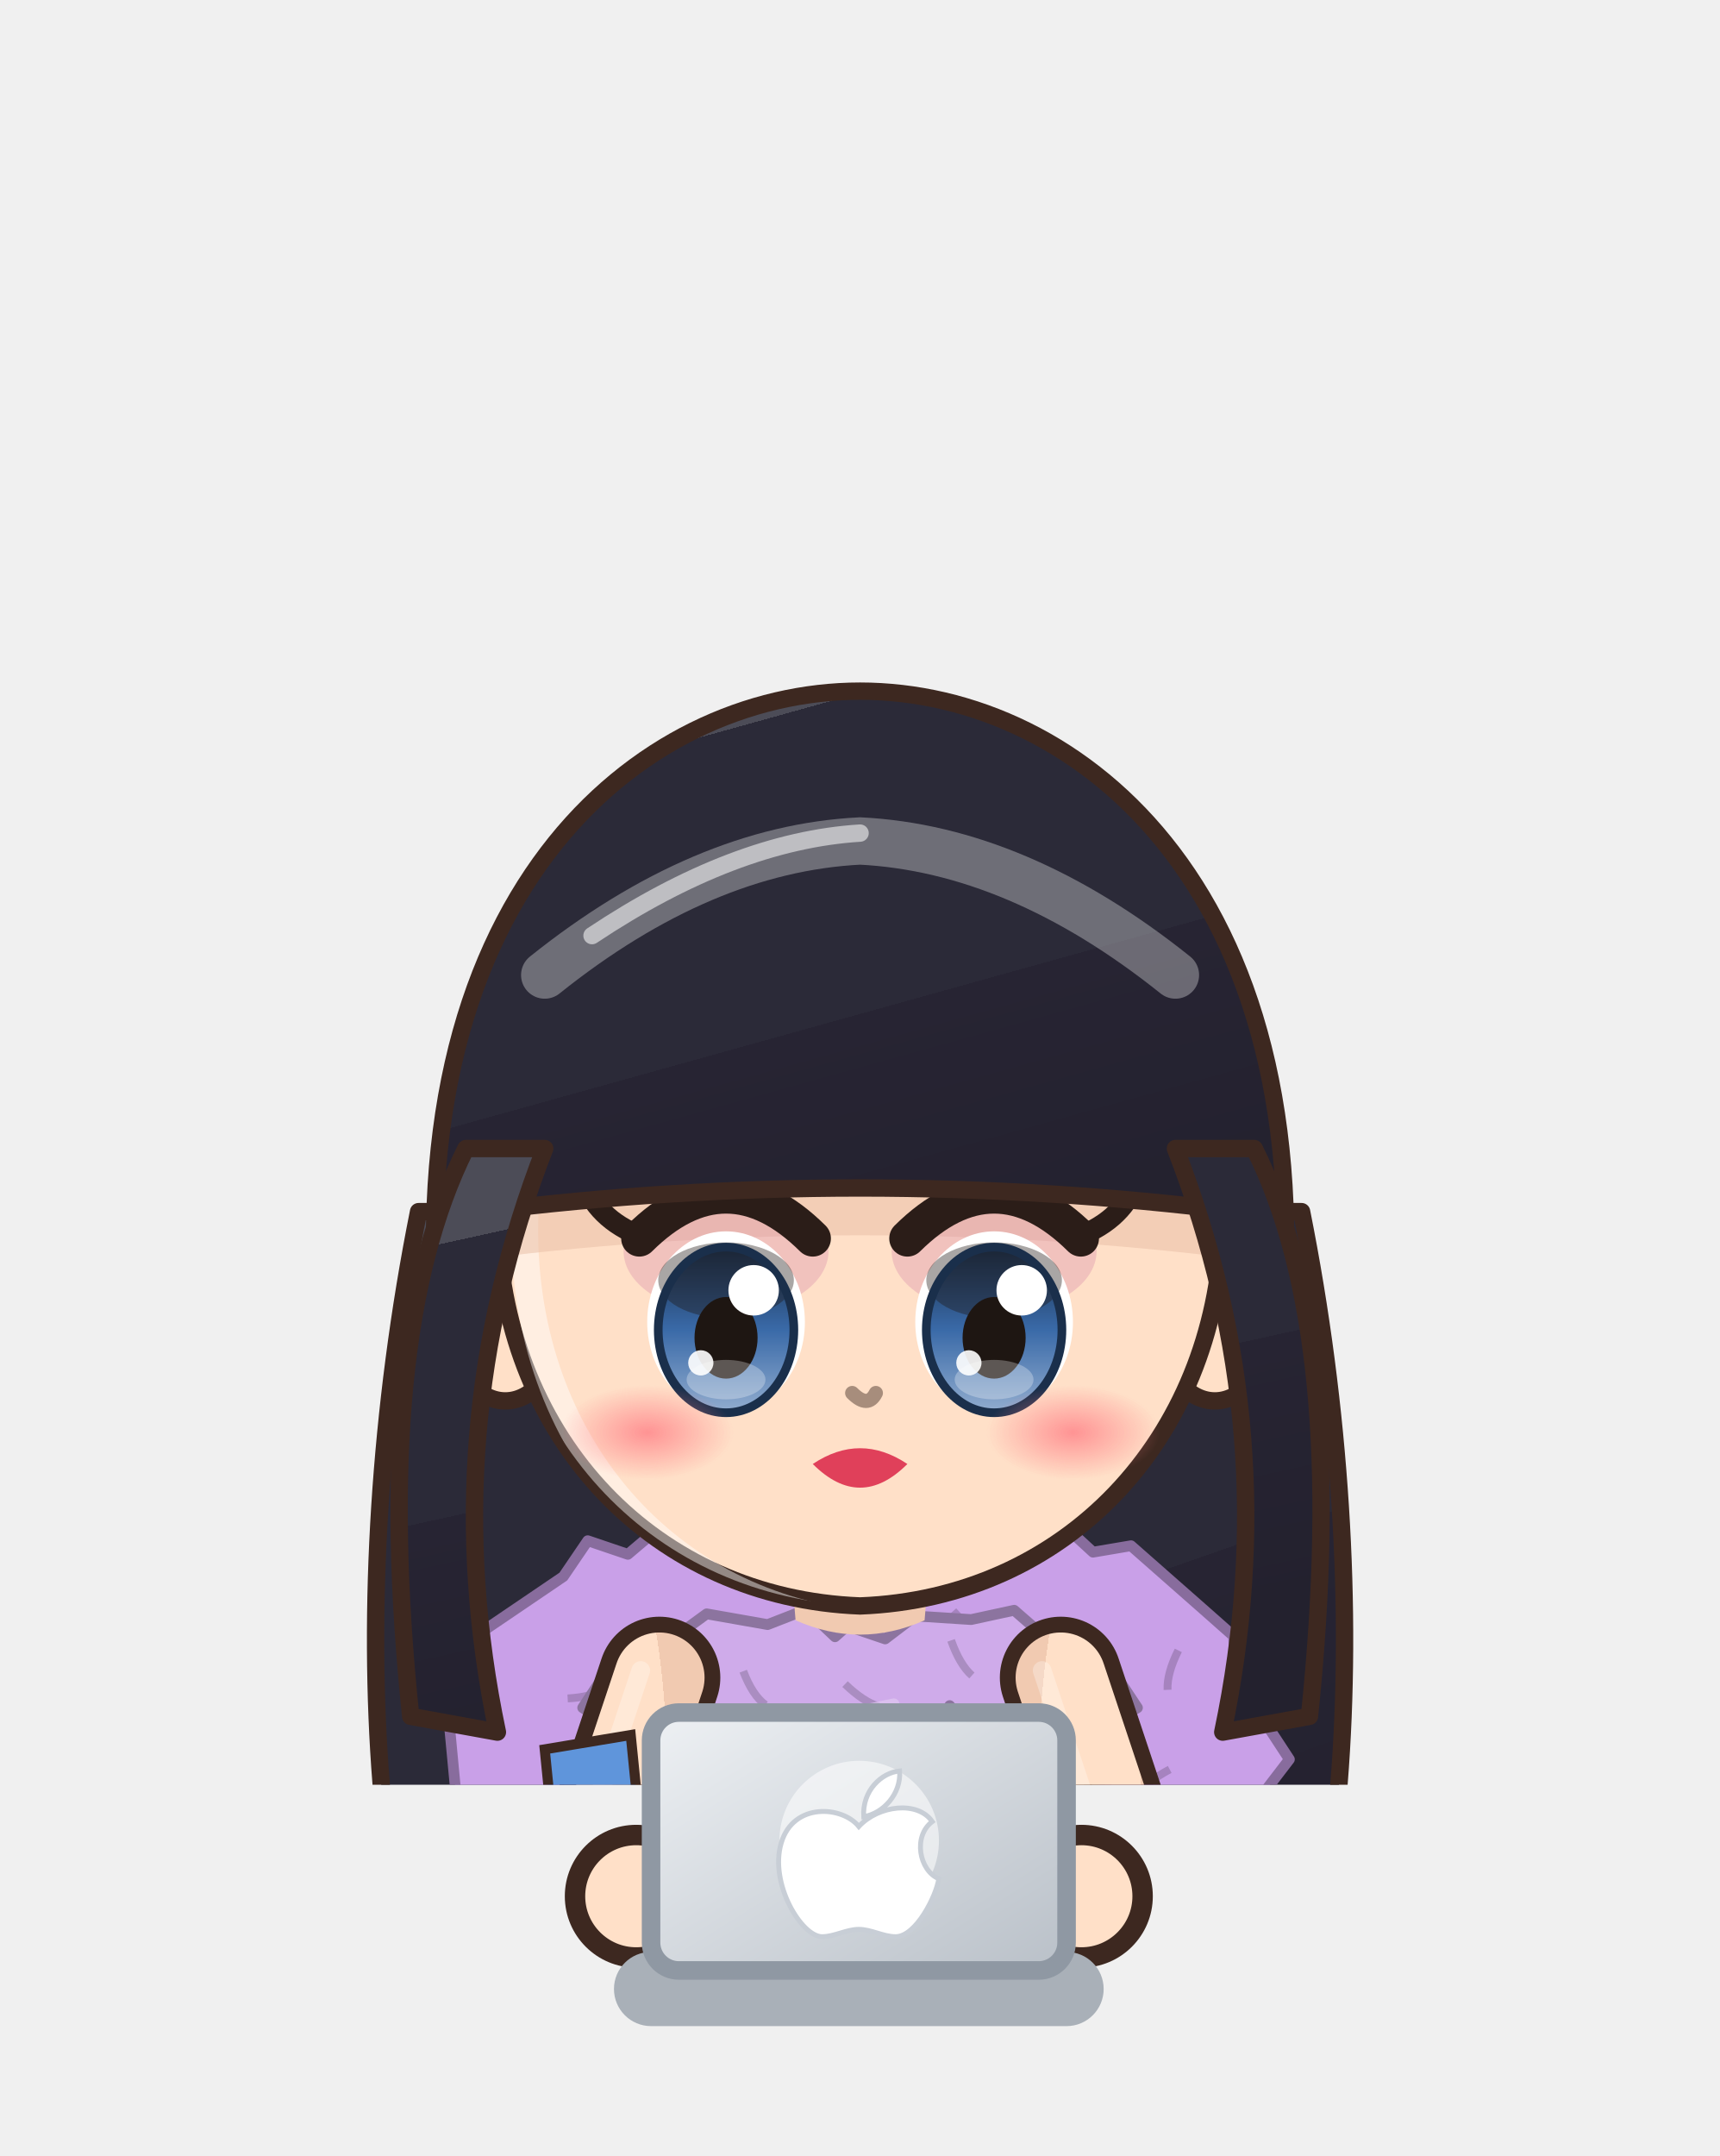
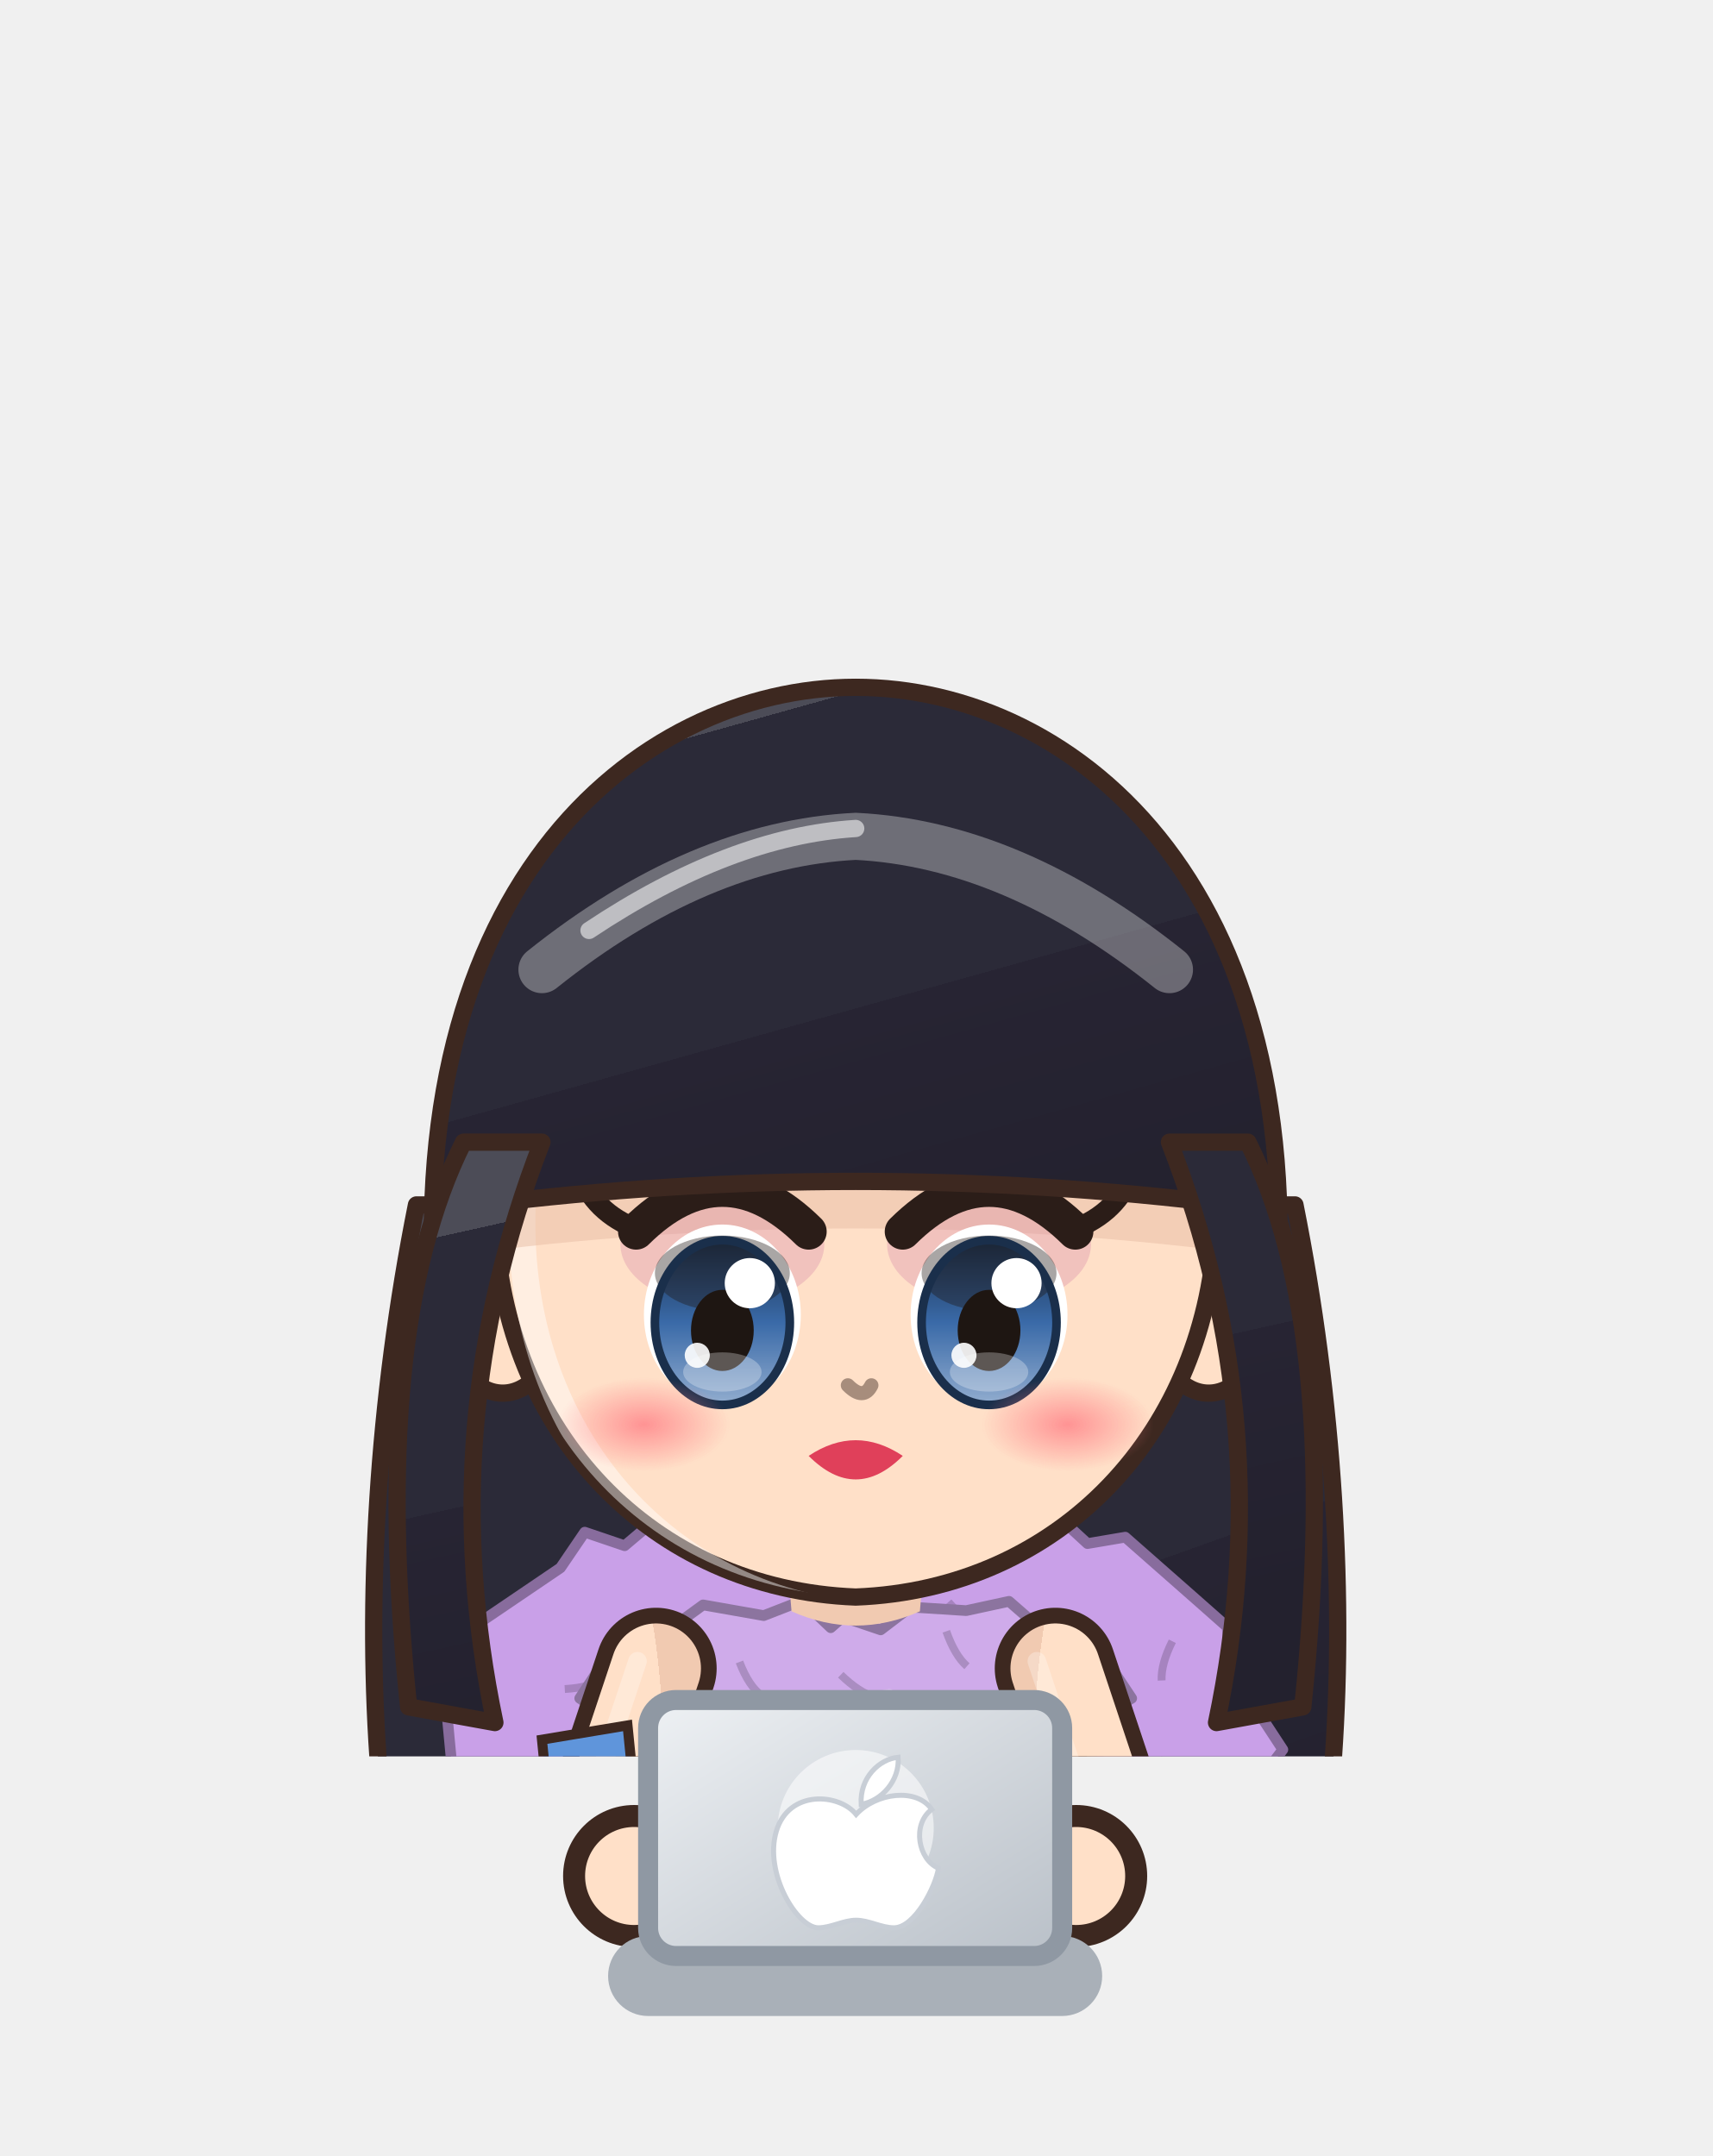
- <svg xmlns="http://www.w3.org/2000/svg" viewBox="560.4 201.8 92.7 116.2" width="92.7" height="116.2">
-   <svg x="560.4" y="201.8" viewBox="-120 -180 240 248.94" width="92.736" height="96.192">
+ <svg xmlns="http://www.w3.org/2000/svg" viewBox="70.9 550.2 85.6 107.8" width="85.6" height="107.8">
+   <svg x="70.9" y="550.2" viewBox="-120 -180 240 246.34" width="85.557" height="87.817">
    <defs>
      <linearGradient id="hair51" x1="0" y1="0" x2=".35" y2="1">
        <stop offset="0" stop-color="#4c4c57" />
        <stop offset=".16" stop-color="#4c4c57" />
        <stop offset=".16" stop-color="#2b2a38" />
        <stop offset=".58" stop-color="#2b2a38" />
        <stop offset=".58" stop-color="#272433" />
        <stop offset="1" stop-color="#23212e" />
      </linearGradient>
      <radialGradient id="skin51" cx=".4" cy=".32" r=".85">
        <stop offset="0" stop-color="#ffe0c8" />
        <stop offset=".84" stop-color="#ffe0c8" />
        <stop offset=".84" stop-color="#f1cab1" />
        <stop offset="1" stop-color="#f1cab1" />
      </radialGradient>
      <linearGradient id="cloth51" x1="0" y1="0" x2=".45" y2="1">
        <stop offset="0" stop-color="#9074b4" />
        <stop offset=".16" stop-color="#9074b4" />
        <stop offset=".16" stop-color="#7b5aa6" />
        <stop offset=".6" stop-color="#7b5aa6" />
        <stop offset=".6" stop-color="#694c8d" />
        <stop offset="1" stop-color="#604581" />
      </linearGradient>
      <linearGradient id="iris51" x1="0" y1="0" x2="0" y2="1">
        <stop offset="0" stop-color="#1a2f4b" />
        <stop offset=".5" stop-color="#3a6aa8" />
        <stop offset="1" stop-color="#92adcf" />
      </linearGradient>
      <linearGradient id="gold51" x1="0" y1="0" x2="1" y2="1">
        <stop offset="0" stop-color="#f6d27a" />
        <stop offset=".55" stop-color="#d9a63a" />
        <stop offset="1" stop-color="#a8761e" />
      </linearGradient>
      <linearGradient id="steel51" x1="0" y1="0" x2="1" y2="1">
        <stop offset="0" stop-color="#e4e8ee" />
        <stop offset=".5" stop-color="#9aa3ad" />
        <stop offset="1" stop-color="#5a606a" />
      </linearGradient>
      <linearGradient id="beard51" x1="0" y1="0" x2="0" y2="1">
        <stop offset="0" stop-color="#e6e6ea" />
        <stop offset="1" stop-color="#b8b8c2" />
      </linearGradient>
      <radialGradient id="hawkiris51" cx=".45" cy=".4" r=".7">
        <stop offset="0" stop-color="#ffe27a" />
        <stop offset=".6" stop-color="#e8a52a" />
        <stop offset="1" stop-color="#9a5a12" />
      </radialGradient>
      <linearGradient id="straw51" x1="0" y1="0" x2=".3" y2="1">
        <stop offset="0" stop-color="#ffe7aa" />
        <stop offset=".16" stop-color="#ffe7aa" />
        <stop offset=".16" stop-color="#ffe39a" />
        <stop offset=".58" stop-color="#ffe39a" />
        <stop offset=".58" stop-color="#e9b456" />
        <stop offset="1" stop-color="#d6a54f" />
      </linearGradient>
      <radialGradient id="blush51">
        <stop offset="0" stop-color="#ff7f86" stop-opacity=".9" />
        <stop offset="1" stop-color="#ff7f86" stop-opacity="0" />
      </radialGradient>
      <clipPath id="face51">
        <path d="M -46,-4 C -47,-38 -25,-55 0,-55 C 25,-55 47,-38 46,-4 C 45,23 26,43 0,44 C -26,43 -45,23 -46,-4 Z" />
      </clipPath>
      <clipPath id="torso51">
        <path d="M -30,50 C -34,68 -28,94 -26,124 L 26,124 C 28,94 34,68 30,50 C 18,40 -18,40 -30,50 Z" />
      </clipPath>
    </defs>
    <ellipse cx="0" cy="208" rx="42" ry="7" fill="#000000" opacity=".16" />
    <g transform="translate(0,44.0) scale(1.100,1.100) translate(0,-44)">
      <path d="M -56,-6 C -66,44 -62,96 -46,118 L 46,118 C 62,96 66,44 56,-6 Z" fill="url(#hair51)" stroke="#3d2820" stroke-width="2.2" stroke-linejoin="round" />
    </g>
    <g transform="translate(0,205) scale(1,1) translate(0,-205)">
      <path d="M -23.5,118 Q -24.5,160.0 -20.5,202 L -5.5,202 Q -1.5,160.0 -2.5,118 Z" fill="url(#skin51)" stroke="#3d2820" stroke-width="2.2" stroke-linejoin="round" />
      <path d="M -22,150 Q -24,175.0 -22,200 L -4,200 Q -2,175.0 -4,150 Z" fill="#2a3a7a" stroke="#3d2820" stroke-width="2.2" stroke-linejoin="round" />
      <path d="M -18,154 L -18,196" stroke="#ffffff" stroke-width="2" opacity=".18" />
      <ellipse cx="-13" cy="205" rx="14" ry="7" fill="#2a3a7a" stroke="#3d2820" stroke-width="2.2" stroke-linejoin="round" />
      <ellipse cx="-17" cy="202.5" rx="5" ry="2" fill="#ffffff" opacity=".3" />
      <path d="M 2.5,118 Q 1.5,160.0 5.5,202 L 20.5,202 Q 24.5,160.0 23.5,118 Z" fill="url(#skin51)" stroke="#3d2820" stroke-width="2.2" stroke-linejoin="round" />
      <path d="M 4,150 Q 2,175.0 4,200 L 22,200 Q 24,175.0 22,150 Z" fill="#2a3a7a" stroke="#3d2820" stroke-width="2.2" stroke-linejoin="round" />
      <path d="M 8,154 L 8,196" stroke="#ffffff" stroke-width="2" opacity=".18" />
      <ellipse cx="13" cy="205" rx="14" ry="7" fill="#2a3a7a" stroke="#3d2820" stroke-width="2.2" stroke-linejoin="round" />
      <ellipse cx="9" cy="202.5" rx="5" ry="2" fill="#ffffff" opacity=".3" />
      <path d="M -30,50 C -34,68 -28,94 -26,124 L 26,124 C 28,94 34,68 30,50 C 18,40 -18,40 -30,50 Z" fill="url(#skin51)" stroke="#3d2820" stroke-width="2.2" stroke-linejoin="round" />
      <g clip-path="url(#torso51)">
        <path d="M -30,50 C -34,68 -28,94 -26,124 L 26,124 C 28,94 34,68 30,50 C 18,40 -18,40 -30,50 Z" transform="translate(4,3)" fill="none" stroke="#ffffff" stroke-width="5" opacity=".3" />
        <path d="M -30,50 C -34,68 -28,94 -26,124 L 26,124 C 28,94 34,68 30,50 C 18,40 -18,40 -30,50 Z" transform="translate(-6,-2)" fill="none" stroke="#000000" stroke-width="9" opacity=".13" />
      </g>
      <path d="M -26,48 Q 0,44 26,48 L 27,80 Q 0,84 -27,80 Z" fill="#f6f4ee" stroke="#3d2820" stroke-width="1.8" stroke-linejoin="round" />
      <circle cx="0" cy="56" r="1.6" fill="#9aa3ad" />
      <circle cx="0" cy="64" r="1.6" fill="#9aa3ad" />
      <circle cx="0" cy="72" r="1.6" fill="#9aa3ad" />
      <path d="M -28,108 L 28,108 L 30,134 L 30.0,134.0 L 22.0,140.0 L 14.0,134.0 L 6.0,140.0 L -34,176 L -34.0,176.0 L -26.7,182.0 L -19.3,176.0 L -12.0,182.0 Z" fill="#4a2a6a" stroke="#3d2820" stroke-width="1.8" stroke-linejoin="round" />
      <path d="M 2,110 L 24,110 L 26,150 L 14,146 L 12,156 L 0,152 Z" fill="#8a8a9a" stroke="#3d2820" stroke-width="1.8" stroke-linejoin="round" />
      <circle cx="8" cy="118" r="1.4" fill="#5a5a6a" />
      <circle cx="18" cy="120" r="1.4" fill="#5a5a6a" />
      <circle cx="10" cy="134" r="1.4" fill="#5a5a6a" />
      <circle cx="20" cy="138" r="1.4" fill="#5a5a6a" />
      <rect x="-29" y="103" width="58" height="10" fill="#8a5a3a" stroke="#3d2820" stroke-width="1.8" />
      <rect x="-6" y="102" width="12" height="12" rx="1.5" fill="none" stroke="#c9a45c" stroke-width="2.4" />
      <path d="M -42.6,97.9 L -29.6,82.6 L -33.2,77.9 L -30.1,72.5 L -35.1,68.0 L -34.1,70.8 L -34.2,64.5 L -27.9,62.0 L -34.7,60.0 L -28.7,62.9 L -25.5,57.6 L -19.4,60.8 L -21.7,55.5 L -17.1,58.6 L -11.6,56.2 L -7.1,60.2 L 1.7,58.2 L 7.2,61.1 L 11.6,55.9 L 17.3,59.9 L 16.6,54.3 L 19.8,59.5 L 25.4,57.9 L 29.0,62.0 L 28.3,55.5 L 27.2,62.4 L 33.1,65.2 L 31.4,62.5 L 34.9,67.9 L 31.4,72.6 L 33.1,77.9 L 28.2,82.4 L 42.6,97.9 L 57.1,85.3 L 55.4,80.1 L 58.7,75.4 L 56.3,70.1 L 59.9,65.4 L 52.5,54.1 L 52.1,48.2 L 47.8,44.4 L 37.8,35.6 L 32.5,36.5 L 28.7,33.0 L 23.5,33.6 L 13.0,31.5 L 8.4,35.0 L 3.1,33.7 L -1.6,36.3 L -3.0,32.8 L -8.3,34.4 L -13.1,32.1 L -18.4,33.4 L -28.5,33.5 L -32.4,36.8 L -38.0,34.9 L -41.4,39.9 L -52.9,47.7 L -52.4,54.1 L -57.6,57.4 L -56.4,70.1 L -58.2,75.3 L -54.9,80.0 L -56.8,85.3 Z" fill="#c9a0e8" stroke="#886c9d" stroke-width="1.5" stroke-linejoin="round" />
      <path d="M -41.4,85.8 q 2.8,-2.3 3.6,-4.4" stroke="#886c9d" stroke-width="1.1" fill="none" opacity=".55" />
      <path d="M -37.4,83.3 l -0.4,-4.0" stroke="#dbc1f0" stroke-width="1.6" stroke-linecap="round" opacity=".7" />
      <path d="M -44.1,70.9 q 2.8,-2.3 3.6,-4.4" stroke="#886c9d" stroke-width="1.1" fill="none" opacity=".55" />
      <path d="M -40.8,56.9 q 3.6,-0.2 5.5,-1.5" stroke="#886c9d" stroke-width="1.1" fill="none" opacity=".55" />
      <path d="M -34.9,57.9 l 2.0,-3.5" stroke="#dbc1f0" stroke-width="1.6" stroke-linecap="round" opacity=".7" />
      <path d="M -31.1,47.1 q 2.8,2.2 5.1,2.5" stroke="#886c9d" stroke-width="1.1" fill="none" opacity=".55" />
      <path d="M -17.6,48.6 q 1.5,3.3 3.4,4.5" stroke="#886c9d" stroke-width="1.1" fill="none" opacity=".55" />
      <path d="M -16.0,51.3 l 4.0,0.6" stroke="#dbc1f0" stroke-width="1.6" stroke-linecap="round" opacity=".7" />
      <path d="M -1.2,52.7 q 2.4,2.7 4.5,3.4" stroke="#886c9d" stroke-width="1.1" fill="none" opacity=".55" />
      <path d="M 13.0,44.7 q 2.4,2.7 4.5,3.4" stroke="#886c9d" stroke-width="1.1" fill="none" opacity=".55" />
      <path d="M 16.0,51.3 l 4.0,-0.6" stroke="#dbc1f0" stroke-width="1.6" stroke-linecap="round" opacity=".7" />
      <path d="M 26.5,48.3 q 0.9,3.5 2.5,5.1" stroke="#886c9d" stroke-width="1.1" fill="none" opacity=".55" />
      <path d="M 44.4,50.2 q -1.6,3.2 -1.5,5.5" stroke="#886c9d" stroke-width="1.1" fill="none" opacity=".55" />
      <path d="M 34.9,57.9 l 2.0,3.5" stroke="#dbc1f0" stroke-width="1.6" stroke-linecap="round" opacity=".7" />
      <path d="M 43.2,66.8 q -3.2,1.7 -4.4,3.6" stroke="#886c9d" stroke-width="1.1" fill="none" opacity=".55" />
      <path d="M 42.4,81.8 q -3.2,1.7 -4.4,3.6" stroke="#886c9d" stroke-width="1.1" fill="none" opacity=".55" />
      <path d="M 37.4,83.3 l -0.4,4.0" stroke="#dbc1f0" stroke-width="1.6" stroke-linecap="round" opacity=".7" />
      <path d="M -38.7,58.2 L -27.6,65.5 L -23.3,60.1 L -17.2,61.7 L -15.4,58.5 L -11.4,62.8 L -5.8,59.3 L 2.2,65.2 L 6.0,60.3 L 11.3,62.0 L 12.5,57.9 L 16.9,63.2 L 23.2,60.4 L 27.9,64.6 L 38.7,58.2 L 32.0,48.1 L 26.2,48.7 L 21.5,44.6 L 15.5,45.9 L 7.7,45.4 L 3.5,48.6 L -1.8,46.8 L -3.5,48.3 L -7.5,44.5 L -12.9,46.6 L -21.4,45.1 L -26.2,48.6 L -32.0,48.0 Z" fill="#cfabea" stroke="#8c749f" stroke-width="1.5" stroke-linejoin="round" />
      <path d="M -31.7,57.6 q 2.7,2.4 4.9,2.9" stroke="#8c749f" stroke-width="1.1" fill="none" opacity=".55" />
      <path d="M -29.1,59.5 l 3.9,-1.0" stroke="#dfc8f1" stroke-width="1.6" stroke-linecap="round" opacity=".7" />
      <path d="M -16.3,53.1 q 1.3,3.4 3.1,4.7" stroke="#8c749f" stroke-width="1.1" fill="none" opacity=".55" />
      <path d="M -2.1,54.9 q 2.6,2.5 4.7,3.1" stroke="#8c749f" stroke-width="1.1" fill="none" opacity=".55" />
      <path d="M 0.8,58.5 l 3.9,-0.8" stroke="#dfc8f1" stroke-width="1.6" stroke-linecap="round" opacity=".7" />
      <path d="M 12.7,48.8 q 1.2,3.4 2.9,4.9" stroke="#8c749f" stroke-width="1.1" fill="none" opacity=".55" />
      <path d="M 28.4,54.0 q 1.2,3.4 2.9,4.9" stroke="#8c749f" stroke-width="1.1" fill="none" opacity=".55" />
      <path d="M 29.1,59.5 l 3.9,1.0" stroke="#dfc8f1" stroke-width="1.6" stroke-linecap="round" opacity=".7" />
      <path d="M -28,54 L -38,84 L -31,102" stroke="#3d2820" stroke-width="17" fill="none" stroke-linecap="round" stroke-linejoin="round" />
      <path d="M -28,54 L -38,84 L -31,102" stroke="url(#skin51)" stroke-width="12.6" fill="none" stroke-linecap="round" stroke-linejoin="round" />
      <path d="M -28,54 L -38,84 L -31,102" transform="translate(-2.6,-1)" stroke="#ffffff" stroke-width="2.6" fill="none" stroke-linecap="round" stroke-linejoin="round" opacity=".28" />
      <path d="M 28,54 L 38,84 L 31,102" stroke="#3d2820" stroke-width="17" fill="none" stroke-linecap="round" stroke-linejoin="round" />
      <path d="M 28,54 L 38,84 L 31,102" stroke="url(#skin51)" stroke-width="12.6" fill="none" stroke-linecap="round" stroke-linejoin="round" />
      <path d="M 28,54 L 38,84 L 31,102" transform="translate(-2.6,-1)" stroke="#ffffff" stroke-width="2.6" fill="none" stroke-linecap="round" stroke-linejoin="round" opacity=".28" />
      <circle cx="-31" cy="102" r="8.5" fill="url(#skin51)" stroke="#3d2820" stroke-width="2.2" />
      <circle cx="31" cy="102" r="8.5" fill="url(#skin51)" stroke="#3d2820" stroke-width="2.2" />
      <path d="M -44,64 L -32,62 L -31,72 L -43,74 Z" fill="#5f95db" stroke="#3d2820" stroke-width="1.4" />
      <path d="M -10,34 L 10,34 L 9,46 Q 0,50 -9,46 Z" fill="#f1cab1" />
    </g>
    <g transform="translate(0,44.0) scale(1.100,1.100) translate(0,-44)">
      <ellipse cx="-45" cy="8" rx="7" ry="10" fill="url(#skin51)" stroke="#3d2820" stroke-width="2.2" stroke-linejoin="round" />
      <ellipse cx="45" cy="8" rx="7" ry="10" fill="url(#skin51)" stroke="#3d2820" stroke-width="2.2" stroke-linejoin="round" />
      <path d="M -46,-4 C -47,-38 -25,-55 0,-55 C 25,-55 47,-38 46,-4 C 45,23 26,43 0,44 C -26,43 -45,23 -46,-4 Z" fill="url(#skin51)" stroke="#3d2820" stroke-width="2.2" stroke-linejoin="round" />
      <g clip-path="url(#face51)">
        <path d="M -46,-4 C -47,-38 -25,-55 0,-55 C 25,-55 47,-38 46,-4 C 45,23 26,43 0,44 C -26,43 -45,23 -46,-4 Z" transform="translate(3.5,2.5)" fill="none" stroke="#ffffff" stroke-width="3.4" opacity=".45" />
      </g>
      <g clip-path="url(#face51)">
        <path d="M -53,14 C -60,-46 -28,-72 0,-72 C 28,-72 60,-46 53,14 L 48,-6 Q 0,-12 -48,-6 Z" transform="translate(0,6)" fill="#e7bca4" opacity=".5" />
      </g>
      <ellipse cx="-17" cy="-1" rx="13" ry="8" fill="#d88aa8" opacity=".35" />
      <ellipse cx="-17" cy="8" rx="10" ry="11.5" fill="#ffffff" />
      <ellipse cx="-17" cy="9" rx="8.6" ry="10.5" fill="url(#iris51)" />
      <ellipse cx="-17" cy="2.7" rx="8.6" ry="4.8" fill="#1e1612" opacity=".38" />
      <ellipse cx="-17" cy="9" rx="8.6" ry="10.5" fill="none" stroke="#1a2f4b" stroke-width="1.1" />
      <ellipse cx="-17" cy="10" rx="4" ry="5.175" fill="#1e1612" />
      <ellipse cx="-17" cy="15.3" rx="5" ry="2.5" fill="#ffffff" opacity=".28" />
      <circle cx="-13.5" cy="3.975" r="3.2" fill="#ffffff" />
      <circle cx="-20.2" cy="13.175" r="1.6" fill="#ffffff" opacity=".9" />
      <path d="M -28,-2.6 Q -17,-13.5 -6,-2.6" stroke="#2b1d18" stroke-width="4.6" fill="none" stroke-linecap="round" />
      <path d="M -25,-17.5 Q -17,-21.5 -9,-17.5" stroke="#2b2429" stroke-width="2.4" fill="none" stroke-linecap="round" />
      <path d="M -27,-2.6 q -6,-2 -8,-7" stroke="#2b1d18" stroke-width="2.6" fill="none" stroke-linecap="round" />
      <ellipse cx="17" cy="-1" rx="13" ry="8" fill="#d88aa8" opacity=".35" />
      <ellipse cx="17" cy="8" rx="10" ry="11.5" fill="#ffffff" />
      <ellipse cx="17" cy="9" rx="8.6" ry="10.5" fill="url(#iris51)" />
      <ellipse cx="17" cy="2.7" rx="8.6" ry="4.8" fill="#1e1612" opacity=".38" />
      <ellipse cx="17" cy="9" rx="8.6" ry="10.5" fill="none" stroke="#1a2f4b" stroke-width="1.1" />
      <ellipse cx="17" cy="10" rx="4" ry="5.175" fill="#1e1612" />
      <ellipse cx="17" cy="15.3" rx="5" ry="2.5" fill="#ffffff" opacity=".28" />
      <circle cx="20.5" cy="3.975" r="3.2" fill="#ffffff" />
      <circle cx="13.8" cy="13.175" r="1.6" fill="#ffffff" opacity=".9" />
      <path d="M 6,-2.6 Q 17,-13.5 28,-2.6" stroke="#2b1d18" stroke-width="4.6" fill="none" stroke-linecap="round" />
      <path d="M 9,-17.5 Q 17,-21.5 25,-17.5" stroke="#2b2429" stroke-width="2.4" fill="none" stroke-linecap="round" />
      <path d="M 27,-2.6 q 6,-2 8,-7" stroke="#2b1d18" stroke-width="2.6" fill="none" stroke-linecap="round" />
      <path d="M -6,26 Q 0,22 6,26 Q 0,32 -6,26 Z" fill="#e0405a" />
      <ellipse cx="-27" cy="22" rx="11" ry="6" fill="url(#blush51)" opacity="0.88" />
      <ellipse cx="27" cy="22" rx="11" ry="6" fill="url(#blush51)" opacity="0.88" />
      <path d="M -1,17 Q 1,19 2,17" stroke="#a78d7c" stroke-width="1.8" fill="none" stroke-linecap="round" />
      <path d="M -53,14 C -60,-46 -28,-72 0,-72 C 28,-72 60,-46 53,14 L 48,-6 Q 0,-12 -48,-6 Z" fill="url(#hair51)" stroke="#3d2820" stroke-width="2.2" stroke-linejoin="round" />
      <path d="M 40,-14 Q 54,22 46,60 L 57,58 Q 62,10 50,-14 Z M -40,-14 Q -54,22 -46,60 L -57,58 Q -62,10 -50,-14 Z" fill="url(#hair51)" stroke="#3d2820" stroke-width="2.2" stroke-linejoin="round" />
      <defs>
        <clipPath id="hf51">
          <path d="M -53,14 C -60,-46 -28,-72 0,-72 C 28,-72 60,-46 53,14 L 48,-6 Q 0,-12 -48,-6 Z" />
        </clipPath>
      </defs>
      <g clip-path="url(#hf51)">
        <path d="M -40,-36 Q -20,-52 0,-53 Q 20,-52 40,-36" stroke="#ffffff" stroke-width="6" fill="none" stroke-linecap="round" opacity=".32" />
        <path d="M -34,-41 Q -16,-53 0,-54" stroke="#ffffff" stroke-width="2.2" fill="none" stroke-linecap="round" opacity=".55" />
      </g>
    </g>
    <g transform="translate(0,205) scale(1,1) translate(0,-205)" />
  </svg>
-   <circle cx="594.7" cy="304.0" r="3.3" fill="#ffe0c8" stroke="#3d2820" stroke-width="1.1" />
-   <circle cx="618.7" cy="304.0" r="3.3" fill="#ffe0c8" stroke="#3d2820" stroke-width="1.1" />
+   <circle cx="102.6" cy="644.0" r="3.0" fill="#ffe0c8" stroke="#3d2820" stroke-width="1.1" />
+   <circle cx="124.7" cy="644.0" r="3.0" fill="#ffe0c8" stroke="#3d2820" stroke-width="1.1" />
  <defs>
    <linearGradient id="lp52" x1="0" y1="0" x2="1" y2="1">
      <stop offset="0" stop-color="#eef1f4" />
      <stop offset="1" stop-color="#b9c0c8" />
    </linearGradient>
  </defs>
-   <rect x="593.5" y="307.0" width="26.4" height="4" rx="2" fill="#a9b0b8" />
-   <rect x="595.5" y="294.1" width="22.4" height="13.9" rx="1.5" fill="url(#lp52)" stroke="#8f98a3" stroke-width="1" />
-   <ellipse cx="606.72" cy="301.0" rx="4.3" ry="4.3" fill="#ffffff" opacity=".55" />
-   <path d="M 0,-4 C -2,-6.5 -8,-7 -9.5,-2 C -11,3 -7,9.5 -4.5,9.5 C -3,9.5 -1.5,8.6 0,8.6 C 1.5,8.6 3,9.5 4.5,9.5 C 7,9.5 9.5,4.5 9.8,2.4 C 7.4,1.4 6.6,-2.8 9,-4.6 C 7.2,-7.2 2.4,-6.6 0,-4 Z M 0.6,-5.2 C 0.4,-8.4 2.8,-10.6 5,-10.8 C 5.2,-8 3,-5.6 0.6,-5.2 Z" transform="translate(606.7,302.0) scale(0.44)" fill="#ffffff" stroke="#c8ced6" stroke-width=".6" />
+   <rect x="101.3" y="647.0" width="24.7" height="4" rx="2" fill="#a9b0b8" />
+   <rect x="103.3" y="635.2" width="20.7" height="12.8" rx="1.4" fill="url(#lp52)" stroke="#8f98a3" stroke-width="1" />
+   <ellipse cx="113.68" cy="641.6" rx="3.9" ry="3.9" fill="#ffffff" opacity=".55" />
+   <path d="M 0,-4 C -2,-6.5 -8,-7 -9.5,-2 C -11,3 -7,9.5 -4.5,9.5 C -3,9.5 -1.5,8.6 0,8.6 C 1.5,8.6 3,9.5 4.5,9.5 C 7,9.5 9.5,4.5 9.8,2.4 C 7.4,1.4 6.6,-2.8 9,-4.6 C 7.2,-7.2 2.4,-6.6 0,-4 Z M 0.6,-5.2 C 0.4,-8.4 2.8,-10.6 5,-10.8 C 5.2,-8 3,-5.6 0.6,-5.2 Z" transform="translate(113.7,642.6) scale(0.42)" fill="#ffffff" stroke="#c8ced6" stroke-width=".6" />
</svg>
